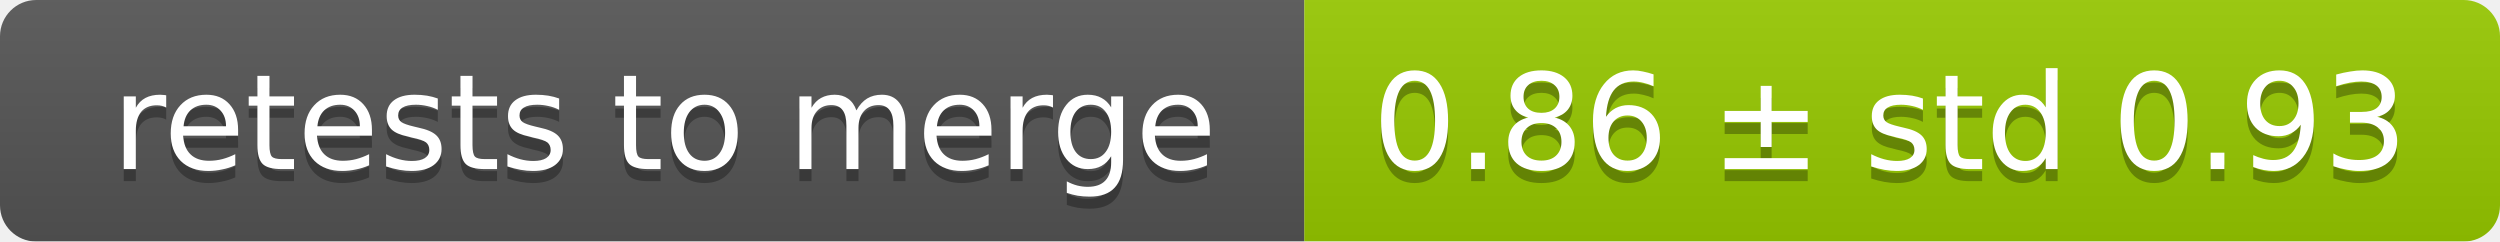
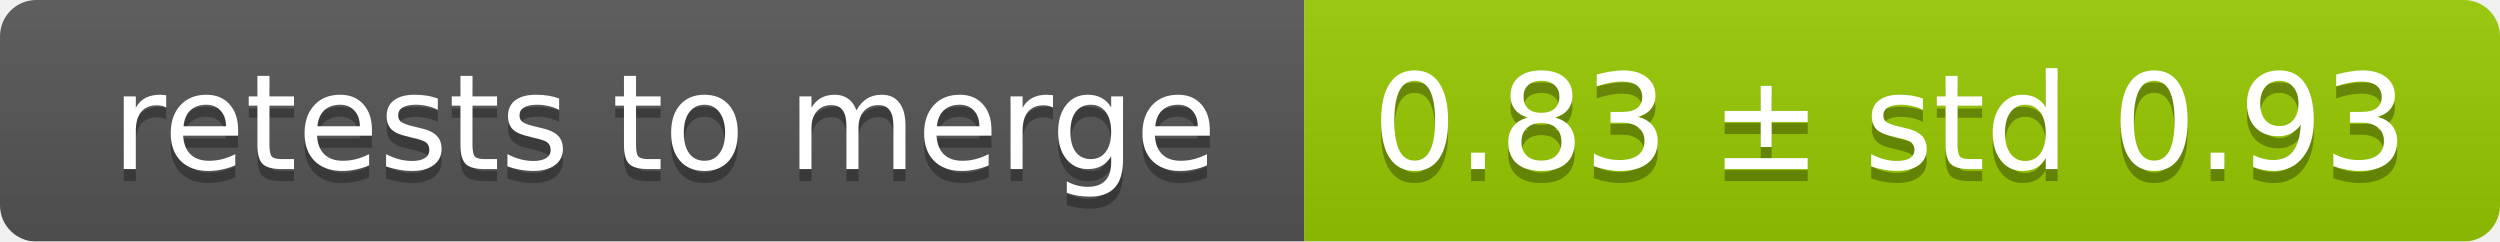
<svg xmlns="http://www.w3.org/2000/svg" width="207" height="20">
  <linearGradient id="smooth" x2="0" y2="100%">
    <stop offset="0" stop-color="#bbb" stop-opacity=".1" />
    <stop offset="1" stop-opacity=".1" />
  </linearGradient>
  <mask id="round">
    <rect width="207" height="20" rx="3" fill="#fff" />
  </mask>
  <g mask="url(#round)">
    <rect width="108" height="20" fill="#555" />
    <rect x="108" width="99" height="20" fill="#97ca00" />
    <rect width="207" height="20" fill="url(#smooth)" />
  </g>
  <g fill="#fff" text-anchor="middle" font-family="DejaVu Sans,Verdana,Geneva,sans-serif" font-size="11">
    <text x="55" y="15" fill="#010101" fill-opacity=".3">retests to merge</text>
    <text x="55" y="14">retests to merge</text>
-     <text x="156.5" y="15" fill="#010101" fill-opacity=".3">0.86 ± std 0.93</text>
-     <text x="156.5" y="14">0.86 ± std 0.93</text>
+     <text x="156.5" y="15" fill="#010101" fill-opacity=".3">0.83 ± std 0.93</text>
+     <text x="156.5" y="14">0.83 ± std 0.93</text>
  </g>
</svg>
